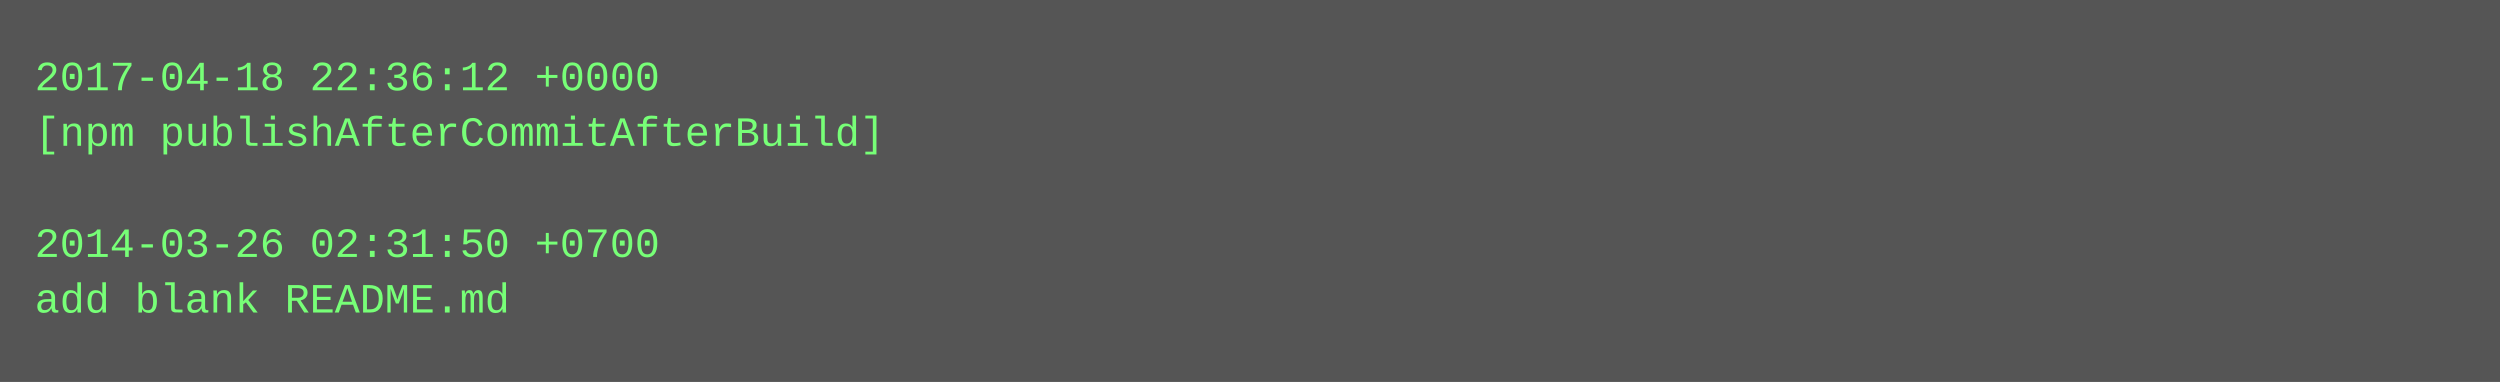
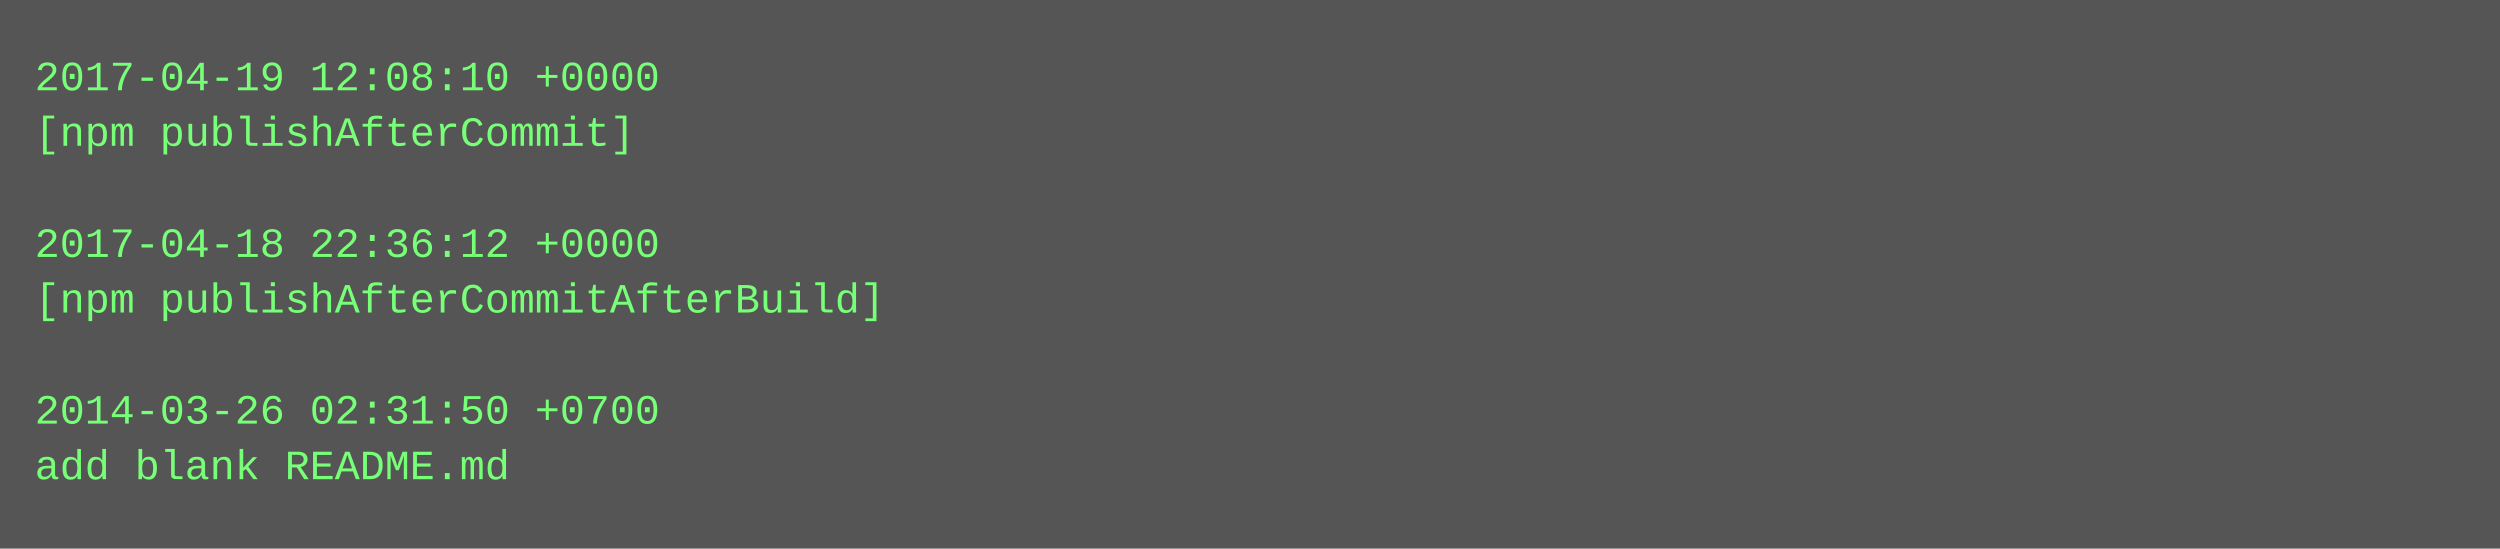
- <svg xmlns="http://www.w3.org/2000/svg" height="110" width="720">
-   <rect height="110" fill="#555" width="720" />
+ <svg xmlns="http://www.w3.org/2000/svg" height="158" width="720">
+   <rect height="158" fill="#555" width="720" />
  <text fill="#7f7" font-family="Courier New" font-size="12" xml:space="preserve">
-     <tspan x="10" y="26">2017-04-18 22:36:12 +0000</tspan>
-     <tspan x="10" y="42">[npm publishAfterCommitAfterBuild]</tspan>
+     <tspan x="10" y="26">2017-04-19 12:08:10 +0000</tspan>
+     <tspan x="10" y="42">[npm publishAfterCommit]</tspan>
    <tspan x="10" y="58" />
-     <tspan x="10" y="74">2014-03-26 02:31:50 +0700</tspan>
-     <tspan x="10" y="90">add blank README.md</tspan>
+     <tspan x="10" y="74">2017-04-18 22:36:12 +0000</tspan>
+     <tspan x="10" y="90">[npm publishAfterCommitAfterBuild]</tspan>
+     <tspan x="10" y="106" />
+     <tspan x="10" y="122">2014-03-26 02:31:50 +0700</tspan>
+     <tspan x="10" y="138">add blank README.md</tspan>
  </text>
</svg>
